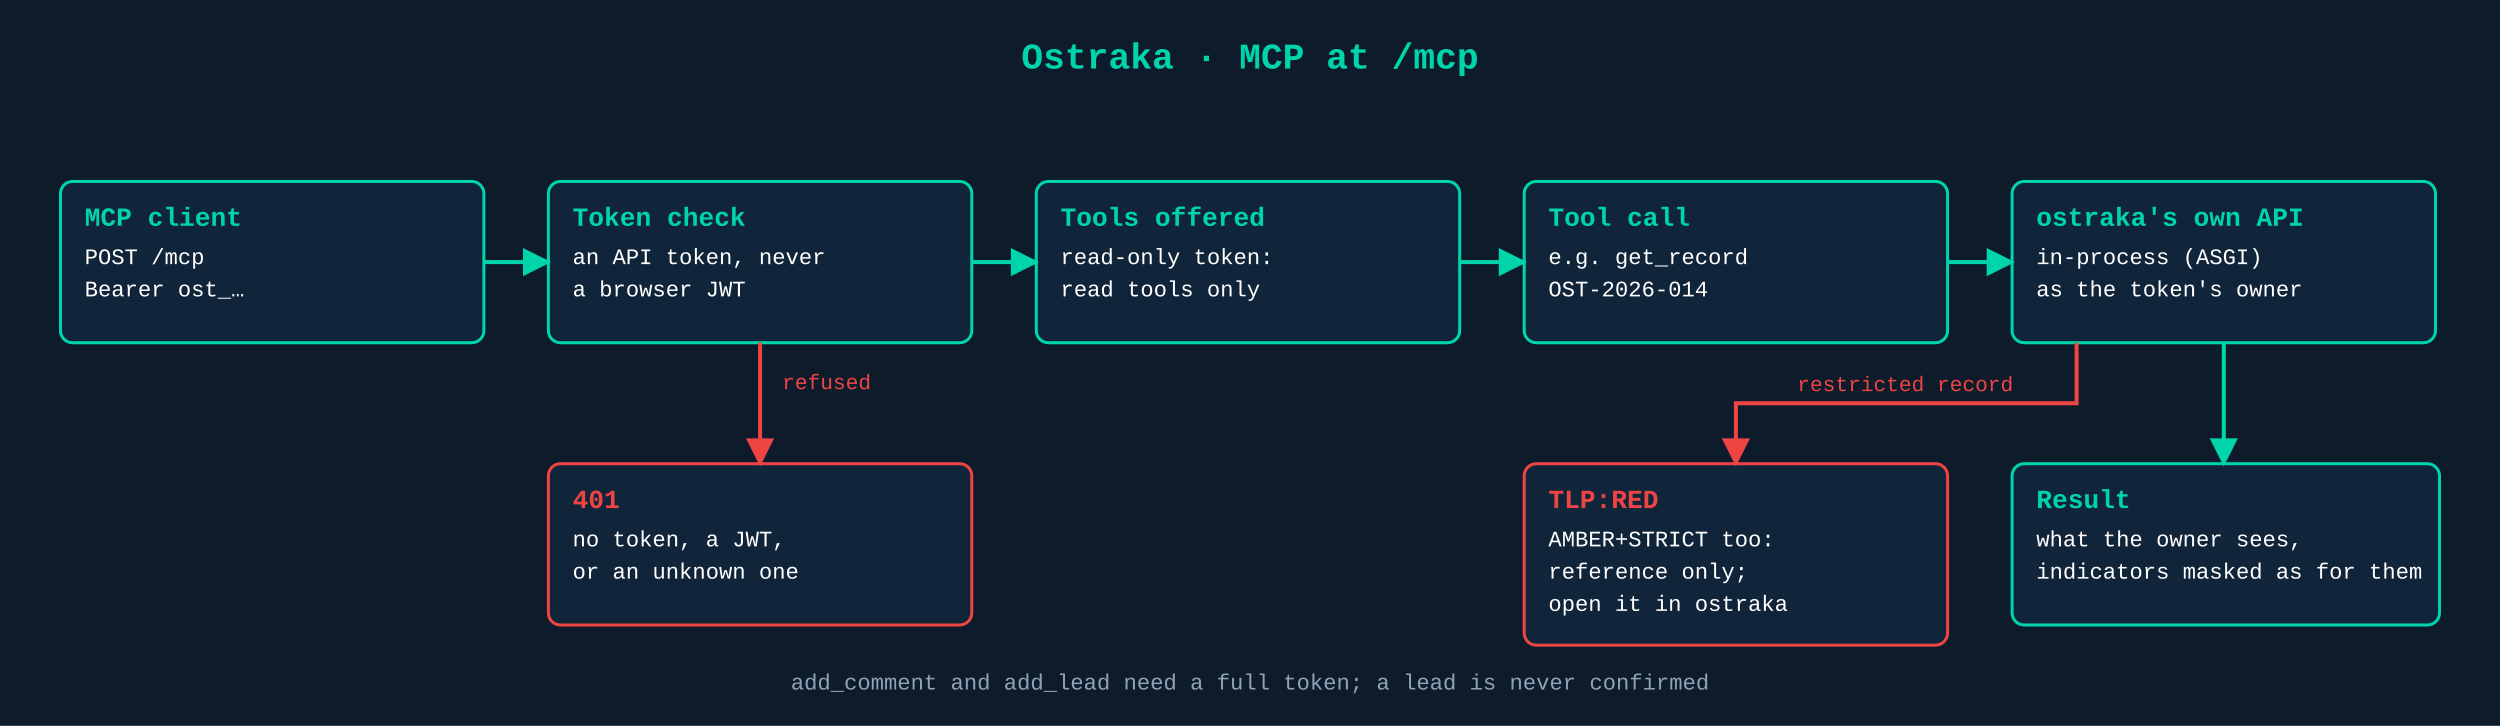
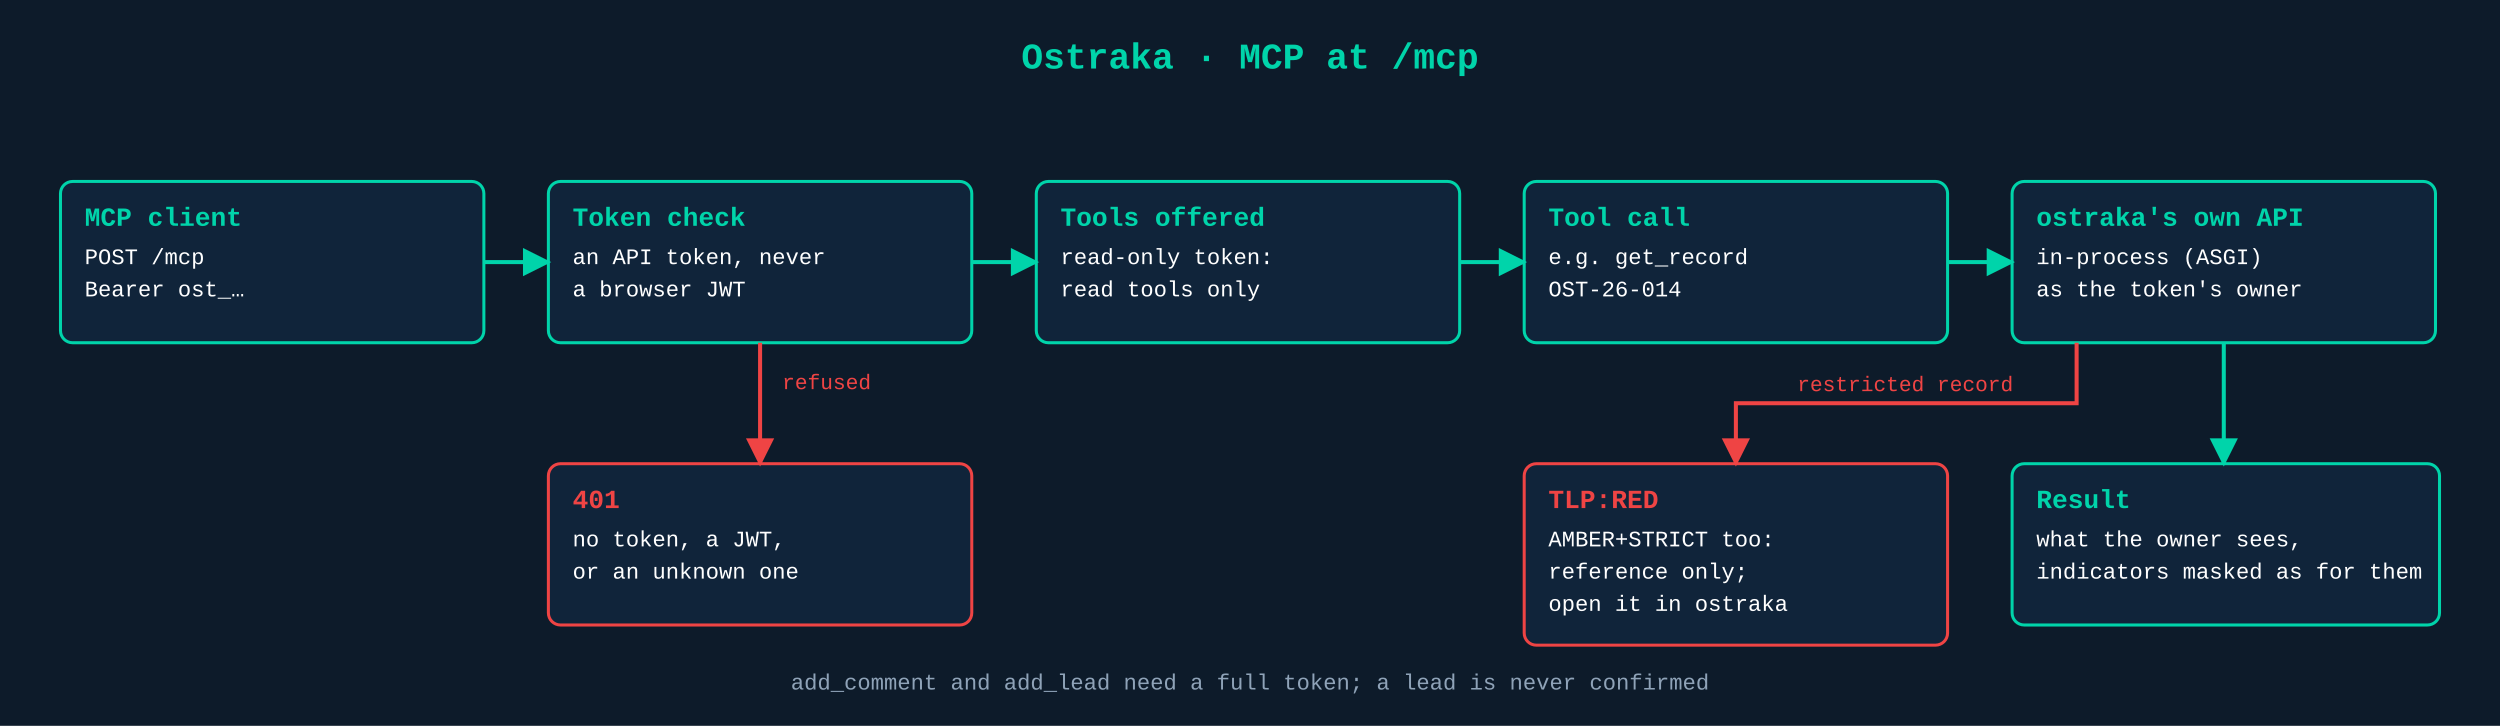
<svg xmlns="http://www.w3.org/2000/svg" viewBox="0 0 1240 360" font-family="'JetBrains Mono','Courier New',monospace">
  <defs>
    <marker id="et" viewBox="0 0 10 10" refX="9" refY="5" markerWidth="7" markerHeight="7" orient="auto">
      <path d="M0 0 L10 5 L0 10 z" fill="#00D4AA" />
    </marker>
    <marker id="st" viewBox="0 0 10 10" refX="1" refY="5" markerWidth="7" markerHeight="7" orient="auto">
      <path d="M10 0 L0 5 L10 10 z" fill="#00D4AA" />
    </marker>
    <marker id="ea" viewBox="0 0 10 10" refX="9" refY="5" markerWidth="7" markerHeight="7" orient="auto">
      <path d="M0 0 L10 5 L0 10 z" fill="#F59E0B" />
    </marker>
    <marker id="sa" viewBox="0 0 10 10" refX="1" refY="5" markerWidth="7" markerHeight="7" orient="auto">
      <path d="M10 0 L0 5 L10 10 z" fill="#F59E0B" />
    </marker>
    <marker id="er" viewBox="0 0 10 10" refX="9" refY="5" markerWidth="7" markerHeight="7" orient="auto">
      <path d="M0 0 L10 5 L0 10 z" fill="#EF4444" />
    </marker>
    <marker id="sr" viewBox="0 0 10 10" refX="1" refY="5" markerWidth="7" markerHeight="7" orient="auto">
      <path d="M10 0 L0 5 L10 10 z" fill="#EF4444" />
    </marker>
  </defs>
  <rect width="1240" height="360" fill="#0D1B2A" />
  <text x="620.0" y="34" font-size="18" fill="#00D4AA" text-anchor="middle" font-weight="700">Ostraka · MCP at /mcp</text>
  <rect x="30" y="90" width="210" height="80" rx="6" fill="#10243A" stroke="#00D4AA" stroke-width="1.5" />
  <text x="42" y="112" font-size="13" fill="#00D4AA" text-anchor="start" font-weight="700">MCP client</text>
  <text x="42" y="131" font-size="11" fill="#FFFFFF" text-anchor="start" font-weight="400">POST /mcp</text>
  <text x="42" y="147" font-size="11" fill="#FFFFFF" text-anchor="start" font-weight="400">Bearer ost_…</text>
  <rect x="272" y="90" width="210" height="80" rx="6" fill="#10243A" stroke="#00D4AA" stroke-width="1.5" />
  <text x="284" y="112" font-size="13" fill="#00D4AA" text-anchor="start" font-weight="700">Token check</text>
  <text x="284" y="131" font-size="11" fill="#FFFFFF" text-anchor="start" font-weight="400">an API token, never</text>
  <text x="284" y="147" font-size="11" fill="#FFFFFF" text-anchor="start" font-weight="400">a browser JWT</text>
  <path d="M240 130 L272 130" fill="none" stroke="#00D4AA" stroke-width="2" marker-end="url(#et)" />
  <rect x="514" y="90" width="210" height="80" rx="6" fill="#10243A" stroke="#00D4AA" stroke-width="1.5" />
  <text x="526" y="112" font-size="13" fill="#00D4AA" text-anchor="start" font-weight="700">Tools offered</text>
  <text x="526" y="131" font-size="11" fill="#FFFFFF" text-anchor="start" font-weight="400">read-only token:</text>
  <text x="526" y="147" font-size="11" fill="#FFFFFF" text-anchor="start" font-weight="400">read tools only</text>
  <path d="M482 130 L514 130" fill="none" stroke="#00D4AA" stroke-width="2" marker-end="url(#et)" />
  <rect x="756" y="90" width="210" height="80" rx="6" fill="#10243A" stroke="#00D4AA" stroke-width="1.5" />
  <text x="768" y="112" font-size="13" fill="#00D4AA" text-anchor="start" font-weight="700">Tool call</text>
  <text x="768" y="131" font-size="11" fill="#FFFFFF" text-anchor="start" font-weight="400">e.g. get_record</text>
-   <text x="768" y="147" font-size="11" fill="#FFFFFF" text-anchor="start" font-weight="400">OST-2026-014</text>
+   <text x="768" y="147" font-size="11" fill="#FFFFFF" text-anchor="start" font-weight="400">OST-26-014</text>
  <path d="M724 130 L756 130" fill="none" stroke="#00D4AA" stroke-width="2" marker-end="url(#et)" />
  <rect x="998" y="90" width="210" height="80" rx="6" fill="#10243A" stroke="#00D4AA" stroke-width="1.5" />
  <text x="1010" y="112" font-size="13" fill="#00D4AA" text-anchor="start" font-weight="700">ostraka's own API</text>
  <text x="1010" y="131" font-size="11" fill="#FFFFFF" text-anchor="start" font-weight="400">in-process (ASGI)</text>
  <text x="1010" y="147" font-size="11" fill="#FFFFFF" text-anchor="start" font-weight="400">as the token's owner</text>
  <path d="M966 130 L998 130" fill="none" stroke="#00D4AA" stroke-width="2" marker-end="url(#et)" />
  <rect x="272" y="230" width="210" height="80" rx="6" fill="#10243A" stroke="#EF4444" stroke-width="1.5" />
  <text x="284" y="252" font-size="13" fill="#EF4444" text-anchor="start" font-weight="700">401</text>
  <text x="284" y="271" font-size="11" fill="#FFFFFF" text-anchor="start" font-weight="400">no token, a JWT,</text>
  <text x="284" y="287" font-size="11" fill="#FFFFFF" text-anchor="start" font-weight="400">or an unknown one</text>
  <path d="M377 170 L377 230" fill="none" stroke="#EF4444" stroke-width="2" marker-end="url(#er)" />
  <text x="410" y="193.0" font-size="10.5" fill="#EF4444" text-anchor="middle" paint-order="stroke" stroke="#0D1B2A" stroke-width="4">refused</text>
  <rect x="756" y="230" width="210" height="90" rx="6" fill="#10243A" stroke="#EF4444" stroke-width="1.5" />
  <text x="768" y="252" font-size="13" fill="#EF4444" text-anchor="start" font-weight="700">TLP:RED</text>
  <text x="768" y="271" font-size="11" fill="#FFFFFF" text-anchor="start" font-weight="400">AMBER+STRICT too:</text>
  <text x="768" y="287" font-size="11" fill="#FFFFFF" text-anchor="start" font-weight="400">reference only;</text>
  <text x="768" y="303" font-size="11" fill="#FFFFFF" text-anchor="start" font-weight="400">open it in ostraka</text>
  <rect x="998" y="230" width="212" height="80" rx="6" fill="#10243A" stroke="#00D4AA" stroke-width="1.5" />
  <text x="1010" y="252" font-size="13" fill="#00D4AA" text-anchor="start" font-weight="700">Result</text>
  <text x="1010" y="271" font-size="11" fill="#FFFFFF" text-anchor="start" font-weight="400">what the owner sees,</text>
  <text x="1010" y="287" font-size="11" fill="#FFFFFF" text-anchor="start" font-weight="400">indicators masked as for them</text>
  <path d="M1103 170 L1103 230" fill="none" stroke="#00D4AA" stroke-width="2" marker-end="url(#et)" />
  <path d="M1030 170 L1030 200 L861 200 L861 230" fill="none" stroke="#EF4444" stroke-width="2" marker-end="url(#er)" />
  <text x="945" y="194" font-size="10.5" fill="#EF4444" text-anchor="middle" paint-order="stroke" stroke="#0D1B2A" stroke-width="4">restricted record</text>
  <text x="620" y="342" font-size="11" fill="#8FA3B8" text-anchor="middle" font-weight="400">add_comment and add_lead need a full token; a lead is never confirmed</text>
</svg>
